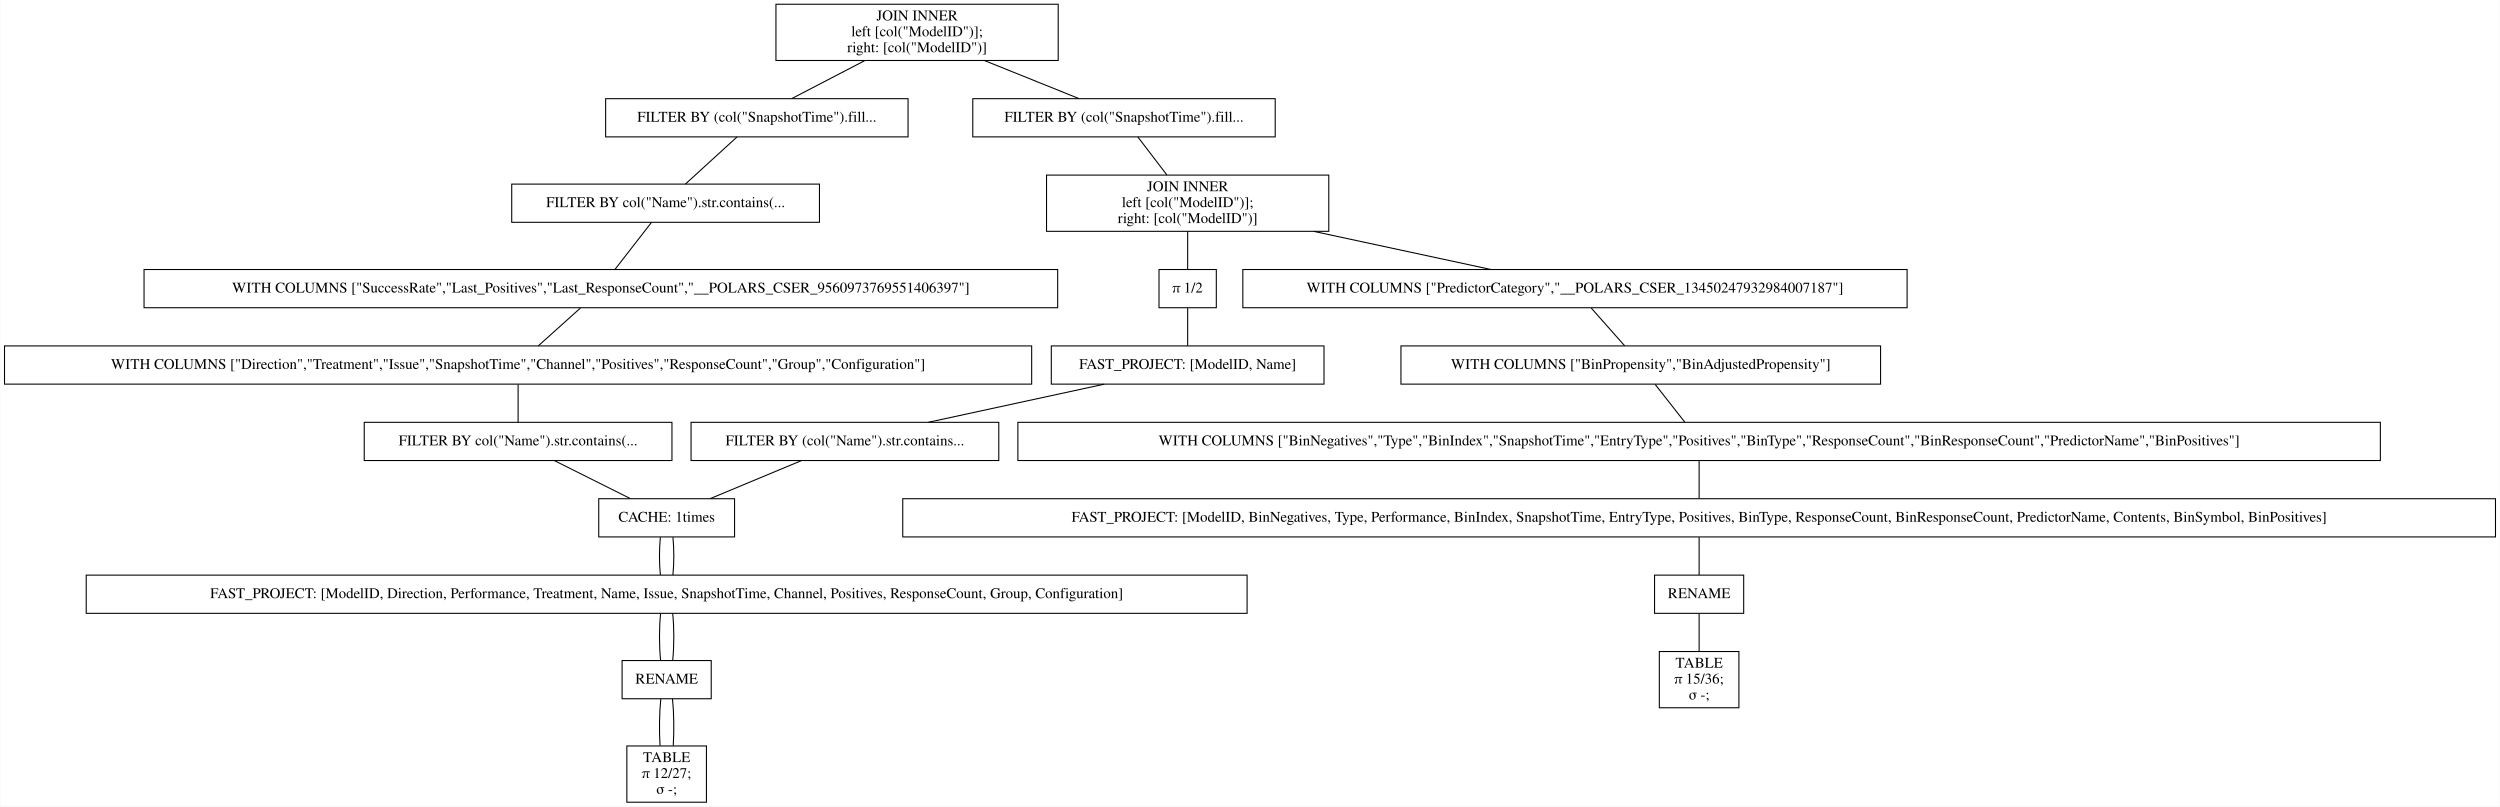
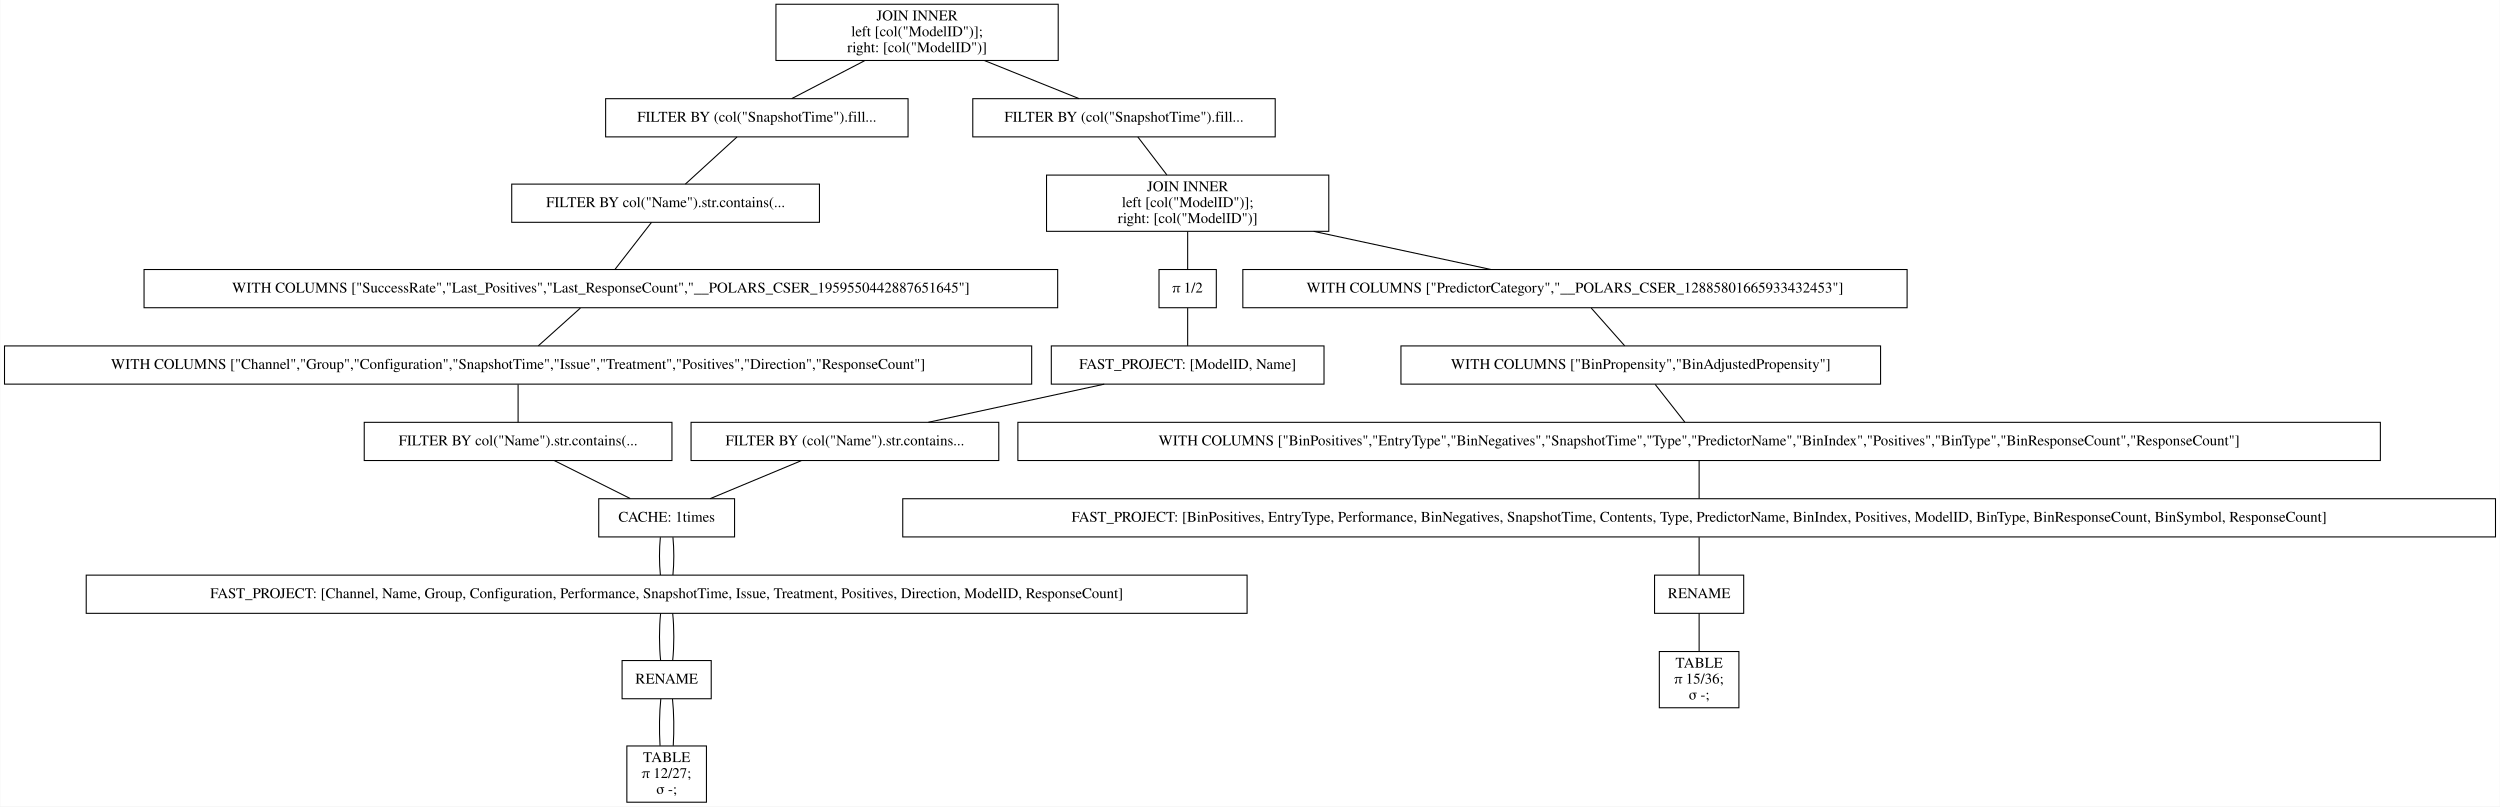
<svg xmlns="http://www.w3.org/2000/svg" width="2356pt" height="760pt" viewBox="0.00 0.00 2355.50 760.00">
  <g id="graph0" class="graph" transform="scale(1 1) rotate(0) translate(4 756)">
    <polygon fill="white" stroke="transparent" points="-4,4 -4,-756 2351.5,-756 2351.5,4 -4,4" />
    <g id="node1" class="node">
      <polygon fill="none" stroke="black" points="993,-752 727,-752 727,-699 993,-699 993,-752" />
      <text text-anchor="middle" x="860" y="-736.8" font-family="Times,serif" font-size="14.00">JOIN INNER</text>
      <text text-anchor="middle" x="860" y="-721.8" font-family="Times,serif" font-size="14.00">                    left [col("ModelID")];</text>
      <text text-anchor="middle" x="860" y="-706.8" font-family="Times,serif" font-size="14.00">                    right: [col("ModelID")]</text>
    </g>
    <g id="node2" class="node">
      <polygon fill="none" stroke="black" points="851.5,-663 566.5,-663 566.5,-627 851.5,-627 851.5,-663" />
      <text text-anchor="middle" x="709" y="-641.3" font-family="Times,serif" font-size="14.00">FILTER BY (col("SnapshotTime").fill...</text>
    </g>
    <g id="edge1" class="edge">
      <path fill="none" stroke="black" d="M810.56,-698.8C788.02,-687.08 761.96,-673.53 741.88,-663.09" />
    </g>
    <g id="node11" class="node">
      <polygon fill="none" stroke="black" points="1197.5,-663 912.5,-663 912.5,-627 1197.5,-627 1197.5,-663" />
      <text text-anchor="middle" x="1055" y="-641.3" font-family="Times,serif" font-size="14.00">FILTER BY (col("SnapshotTime").fill...</text>
    </g>
    <g id="edge10" class="edge">
      <path fill="none" stroke="black" d="M923.58,-698.9C952.81,-687.14 986.69,-673.5 1012.72,-663.02" />
    </g>
    <g id="node3" class="node">
      <polygon fill="none" stroke="black" points="768,-582.5 478,-582.5 478,-546.5 768,-546.5 768,-582.5" />
      <text text-anchor="middle" x="623" y="-560.8" font-family="Times,serif" font-size="14.00">FILTER BY col("Name").str.contains(...</text>
    </g>
    <g id="edge2" class="edge">
      <path fill="none" stroke="black" d="M690.34,-626.97C675.91,-613.8 656.04,-595.66 641.62,-582.5" />
    </g>
    <g id="node4" class="node">
      <polygon fill="none" stroke="black" points="992.5,-502 131.5,-502 131.5,-466 992.5,-466 992.5,-502" />
-       <text text-anchor="middle" x="562" y="-480.3" font-family="Times,serif" font-size="14.00">WITH COLUMNS ["SuccessRate","Last_Positives","Last_ResponseCount","__POLARS_CSER_9560973769551406397"]</text>
+       <text text-anchor="middle" x="562" y="-480.3" font-family="Times,serif" font-size="14.00">WITH COLUMNS ["SuccessRate","Last_Positives","Last_ResponseCount","__POLARS_CSER_1959550442887651645"]</text>
    </g>
    <g id="edge3" class="edge">
      <path fill="none" stroke="black" d="M609.76,-546.47C599.53,-533.3 585.44,-515.16 575.21,-502" />
    </g>
    <g id="node5" class="node">
      <polygon fill="none" stroke="black" points="968,-430 0,-430 0,-394 968,-394 968,-430" />
-       <text text-anchor="middle" x="484" y="-408.3" font-family="Times,serif" font-size="14.00">WITH COLUMNS ["Direction","Treatment","Issue","SnapshotTime","Channel","Positives","ResponseCount","Group","Configuration"]</text>
+       <text text-anchor="middle" x="484" y="-408.3" font-family="Times,serif" font-size="14.00">WITH COLUMNS ["Channel","Group","Configuration","SnapshotTime","Issue","Treatment","Positives","Direction","ResponseCount"]</text>
    </g>
    <g id="edge4" class="edge">
      <path fill="none" stroke="black" d="M542.72,-465.7C530.63,-454.85 515.11,-440.92 503.06,-430.1" />
    </g>
    <g id="node6" class="node">
      <polygon fill="none" stroke="black" points="629,-358 339,-358 339,-322 629,-322 629,-358" />
      <text text-anchor="middle" x="484" y="-336.3" font-family="Times,serif" font-size="14.00">FILTER BY col("Name").str.contains(...</text>
    </g>
    <g id="edge5" class="edge">
      <path fill="none" stroke="black" d="M484,-393.7C484,-382.85 484,-368.92 484,-358.1" />
    </g>
    <g id="node7" class="node">
      <polygon fill="none" stroke="black" points="688,-286 560,-286 560,-250 688,-250 688,-286" />
      <text text-anchor="middle" x="624" y="-264.3" font-family="Times,serif" font-size="14.00">CACHE: 1times</text>
    </g>
    <g id="edge6" class="edge">
      <path fill="none" stroke="black" d="M518.25,-321.88C539.94,-311.03 567.9,-297.05 589.62,-286.19" />
    </g>
    <g id="node8" class="node">
      <polygon fill="none" stroke="black" points="1171,-214 77,-214 77,-178 1171,-178 1171,-214" />
-       <text text-anchor="middle" x="624" y="-192.3" font-family="Times,serif" font-size="14.00">FAST_PROJECT: [ModelID, Direction, Performance, Treatment, Name, Issue, SnapshotTime, Channel, Positives, ResponseCount, Group, Configuration]</text>
+       <text text-anchor="middle" x="624" y="-192.3" font-family="Times,serif" font-size="14.00">FAST_PROJECT: [Channel, Name, Group, Configuration, Performance, SnapshotTime, Issue, Treatment, Positives, Direction, ModelID, ResponseCount]</text>
    </g>
    <g id="edge7" class="edge">
      <path fill="none" stroke="black" d="M618.08,-249.7C616.97,-238.85 616.97,-224.92 618.1,-214.1" />
    </g>
    <g id="edge22" class="edge">
      <path fill="none" stroke="black" d="M629.92,-249.7C631.03,-238.85 631.03,-224.92 629.9,-214.1" />
    </g>
    <g id="node9" class="node">
      <polygon fill="none" stroke="black" points="666,-133.5 582,-133.5 582,-97.5 666,-97.5 666,-133.5" />
      <text text-anchor="middle" x="624" y="-111.8" font-family="Times,serif" font-size="14.00">RENAME</text>
    </g>
    <g id="edge8" class="edge">
      <path fill="none" stroke="black" d="M618.32,-177.97C616.89,-164.8 616.89,-146.66 618.33,-133.5" />
    </g>
    <g id="edge23" class="edge">
      <path fill="none" stroke="black" d="M629.68,-177.97C631.11,-164.8 631.11,-146.66 629.67,-133.5" />
    </g>
    <g id="node10" class="node">
      <polygon fill="none" stroke="black" points="661.5,-53 586.5,-53 586.5,0 661.5,0 661.5,-53" />
      <text text-anchor="middle" x="624" y="-37.8" font-family="Times,serif" font-size="14.00">TABLE</text>
      <text text-anchor="middle" x="624" y="-22.8" font-family="Times,serif" font-size="14.00">π 12/27;</text>
      <text text-anchor="middle" x="624" y="-7.8" font-family="Times,serif" font-size="14.00">σ -;</text>
    </g>
    <g id="edge9" class="edge">
      <path fill="none" stroke="black" d="M618.5,-97.31C617.12,-84.73 616.89,-67.45 617.78,-53.23" />
    </g>
    <g id="edge24" class="edge">
      <path fill="none" stroke="black" d="M629.5,-97.31C630.88,-84.73 631.11,-67.45 630.22,-53.23" />
    </g>
    <g id="node12" class="node">
      <polygon fill="none" stroke="black" points="1248,-591 982,-591 982,-538 1248,-538 1248,-591" />
      <text text-anchor="middle" x="1115" y="-575.8" font-family="Times,serif" font-size="14.00">JOIN INNER</text>
      <text text-anchor="middle" x="1115" y="-560.8" font-family="Times,serif" font-size="14.00">                    left [col("ModelID")];</text>
      <text text-anchor="middle" x="1115" y="-545.8" font-family="Times,serif" font-size="14.00">                    right: [col("ModelID")]</text>
    </g>
    <g id="edge11" class="edge">
      <path fill="none" stroke="black" d="M1068.02,-626.97C1076.02,-616.51 1086.41,-602.9 1095.39,-591.16" />
    </g>
    <g id="node13" class="node">
      <polygon fill="none" stroke="black" points="1793,-502 1167,-502 1167,-466 1793,-466 1793,-502" />
-       <text text-anchor="middle" x="1480" y="-480.3" font-family="Times,serif" font-size="14.00">WITH COLUMNS ["PredictorCategory","__POLARS_CSER_13450247932984007187"]</text>
+       <text text-anchor="middle" x="1480" y="-480.3" font-family="Times,serif" font-size="14.00">WITH COLUMNS ["PredictorCategory","__POLARS_CSER_12885801665933432453"]</text>
    </g>
    <g id="edge12" class="edge">
      <path fill="none" stroke="black" d="M1233.76,-537.96C1288.49,-526.19 1351.96,-512.54 1400.76,-502.04" />
    </g>
    <g id="node19" class="node">
      <polygon fill="none" stroke="black" points="1142,-502 1088,-502 1088,-466 1142,-466 1142,-502" />
      <text text-anchor="middle" x="1115" y="-480.3" font-family="Times,serif" font-size="14.00">π 1/2</text>
    </g>
    <g id="edge18" class="edge">
      <path fill="none" stroke="black" d="M1115,-537.8C1115,-526.17 1115,-512.74 1115,-502.33" />
    </g>
    <g id="node14" class="node">
      <polygon fill="none" stroke="black" points="1768,-430 1316,-430 1316,-394 1768,-394 1768,-430" />
      <text text-anchor="middle" x="1542" y="-408.3" font-family="Times,serif" font-size="14.00">WITH COLUMNS ["BinPropensity","BinAdjustedPropensity"]</text>
    </g>
    <g id="edge13" class="edge">
      <path fill="none" stroke="black" d="M1495.33,-465.7C1504.94,-454.85 1517.27,-440.92 1526.85,-430.1" />
    </g>
    <g id="node15" class="node">
      <polygon fill="none" stroke="black" points="2239,-358 955,-358 955,-322 2239,-322 2239,-358" />
-       <text text-anchor="middle" x="1597" y="-336.3" font-family="Times,serif" font-size="14.00">WITH COLUMNS ["BinNegatives","Type","BinIndex","SnapshotTime","EntryType","Positives","BinType","ResponseCount","BinResponseCount","PredictorName","BinPositives"]</text>
+       <text text-anchor="middle" x="1597" y="-336.3" font-family="Times,serif" font-size="14.00">WITH COLUMNS ["BinPositives","EntryType","BinNegatives","SnapshotTime","Type","PredictorName","BinIndex","Positives","BinType","BinResponseCount","ResponseCount"]</text>
    </g>
    <g id="edge14" class="edge">
      <path fill="none" stroke="black" d="M1555.6,-393.7C1564.12,-382.85 1575.07,-368.92 1583.56,-358.1" />
    </g>
    <g id="node16" class="node">
      <polygon fill="none" stroke="black" points="2347.5,-286 846.5,-286 846.5,-250 2347.5,-250 2347.5,-286" />
-       <text text-anchor="middle" x="1597" y="-264.3" font-family="Times,serif" font-size="14.00">FAST_PROJECT: [ModelID, BinNegatives, Type, Performance, BinIndex, SnapshotTime, EntryType, Positives, BinType, ResponseCount, BinResponseCount, PredictorName, Contents, BinSymbol, BinPositives]</text>
+       <text text-anchor="middle" x="1597" y="-264.3" font-family="Times,serif" font-size="14.00">FAST_PROJECT: [BinPositives, EntryType, Performance, BinNegatives, SnapshotTime, Contents, Type, PredictorName, BinIndex, Positives, ModelID, BinType, BinResponseCount, BinSymbol, ResponseCount]</text>
    </g>
    <g id="edge15" class="edge">
      <path fill="none" stroke="black" d="M1597,-321.7C1597,-310.85 1597,-296.92 1597,-286.1" />
    </g>
    <g id="node17" class="node">
      <polygon fill="none" stroke="black" points="1639,-214 1555,-214 1555,-178 1639,-178 1639,-214" />
      <text text-anchor="middle" x="1597" y="-192.3" font-family="Times,serif" font-size="14.00">RENAME</text>
    </g>
    <g id="edge16" class="edge">
      <path fill="none" stroke="black" d="M1597,-249.7C1597,-238.85 1597,-224.92 1597,-214.1" />
    </g>
    <g id="node18" class="node">
      <polygon fill="none" stroke="black" points="1634.5,-142 1559.5,-142 1559.5,-89 1634.5,-89 1634.5,-142" />
      <text text-anchor="middle" x="1597" y="-126.8" font-family="Times,serif" font-size="14.00">TABLE</text>
      <text text-anchor="middle" x="1597" y="-111.8" font-family="Times,serif" font-size="14.00">π 15/36;</text>
      <text text-anchor="middle" x="1597" y="-96.8" font-family="Times,serif" font-size="14.00">σ -;</text>
    </g>
    <g id="edge17" class="edge">
      <path fill="none" stroke="black" d="M1597,-177.97C1597,-167.51 1597,-153.9 1597,-142.16" />
    </g>
    <g id="node20" class="node">
      <polygon fill="none" stroke="black" points="1243.5,-430 986.5,-430 986.5,-394 1243.5,-394 1243.5,-430" />
      <text text-anchor="middle" x="1115" y="-408.3" font-family="Times,serif" font-size="14.00">FAST_PROJECT: [ModelID, Name]</text>
    </g>
    <g id="edge19" class="edge">
      <path fill="none" stroke="black" d="M1115,-465.7C1115,-454.85 1115,-440.92 1115,-430.1" />
    </g>
    <g id="node21" class="node">
      <polygon fill="none" stroke="black" points="937,-358 647,-358 647,-322 937,-322 937,-358" />
      <text text-anchor="middle" x="792" y="-336.3" font-family="Times,serif" font-size="14.00">FILTER BY (col("Name").str.contains...</text>
    </g>
    <g id="edge20" class="edge">
      <path fill="none" stroke="black" d="M1036.4,-393.97C986.07,-383.06 921.01,-368.96 870.67,-358.05" />
    </g>
    <g id="edge21" class="edge">
      <path fill="none" stroke="black" d="M750.9,-321.88C724.77,-310.99 691.07,-296.95 664.96,-286.07" />
    </g>
  </g>
</svg>
